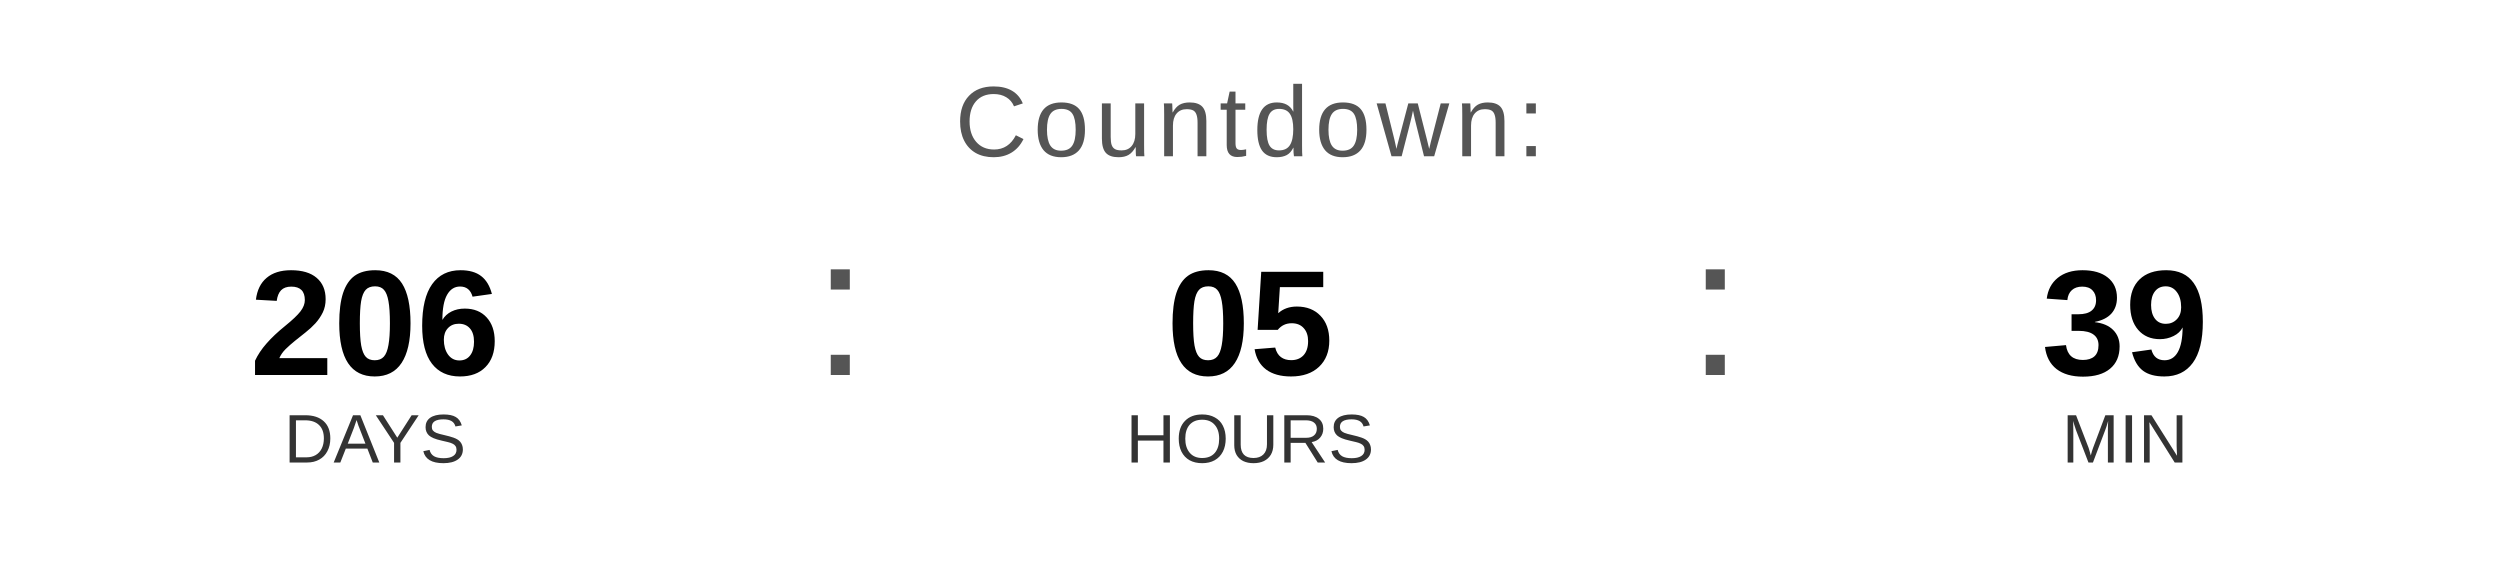
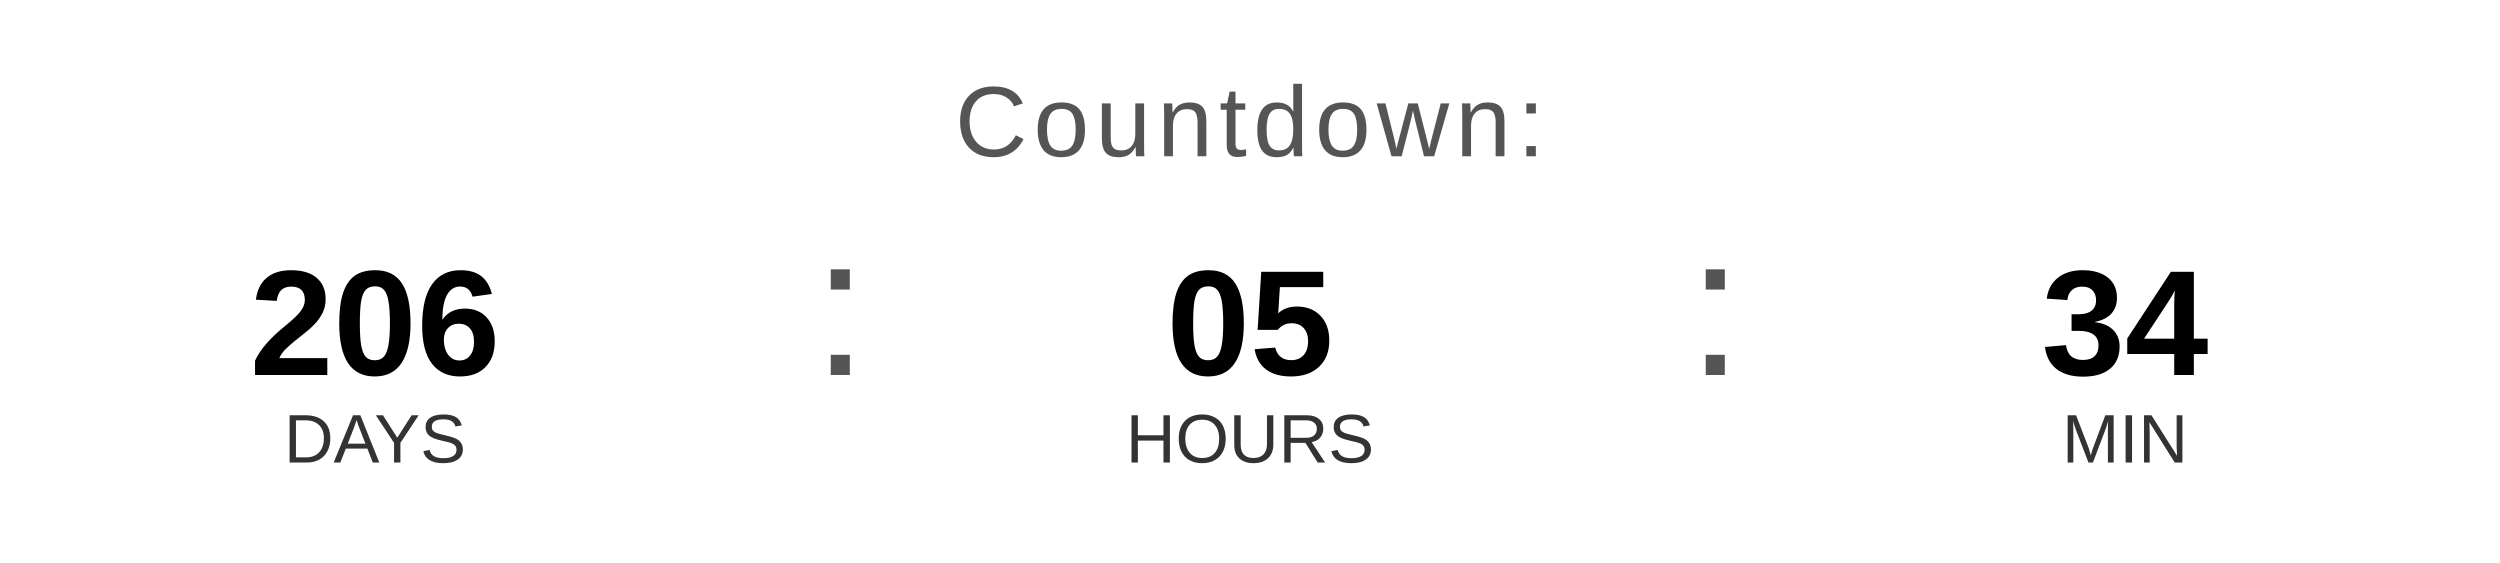
<svg xmlns="http://www.w3.org/2000/svg" width="400" height="90" viewBox="0 0 400 90">
  <text x="200" y="25" font-family="Arial, Helvetica, sans-serif" font-size="16" fill="#555555" text-anchor="middle" letter-spacing="1">
    Countdown:
  </text>
  <text x="60" y="60" font-family="Arial, Helvetica, sans-serif" font-size="24" font-weight="bold" fill="#000000" text-anchor="middle">206</text>
  <text x="60" y="74" font-family="Arial, Helvetica, sans-serif" font-size="11" fill="#333333" text-anchor="middle">DAYS</text>
  <text x="130" y="60" font-family="Arial, sans-serif" font-size="32" fill="#555555">:</text>
  <text x="200" y="60" font-family="Arial, Helvetica, sans-serif" font-size="24" font-weight="bold" fill="#000000" text-anchor="middle">05</text>
  <text x="200" y="74" font-family="Arial, Helvetica, sans-serif" font-size="11" fill="#333333" text-anchor="middle">HOURS</text>
  <text x="270" y="60" font-family="Arial, sans-serif" font-size="32" fill="#555555">:</text>
-   <text x="340" y="60" font-family="Arial, Helvetica, sans-serif" font-size="24" font-weight="bold" fill="#000000" text-anchor="middle">39</text>
+   <text x="340" y="60" font-family="Arial, Helvetica, sans-serif" font-size="24" font-weight="bold" fill="#000000" text-anchor="middle">34</text>
  <text x="340" y="74" font-family="Arial, Helvetica, sans-serif" font-size="11" fill="#333333" text-anchor="middle">MIN</text>
</svg>
